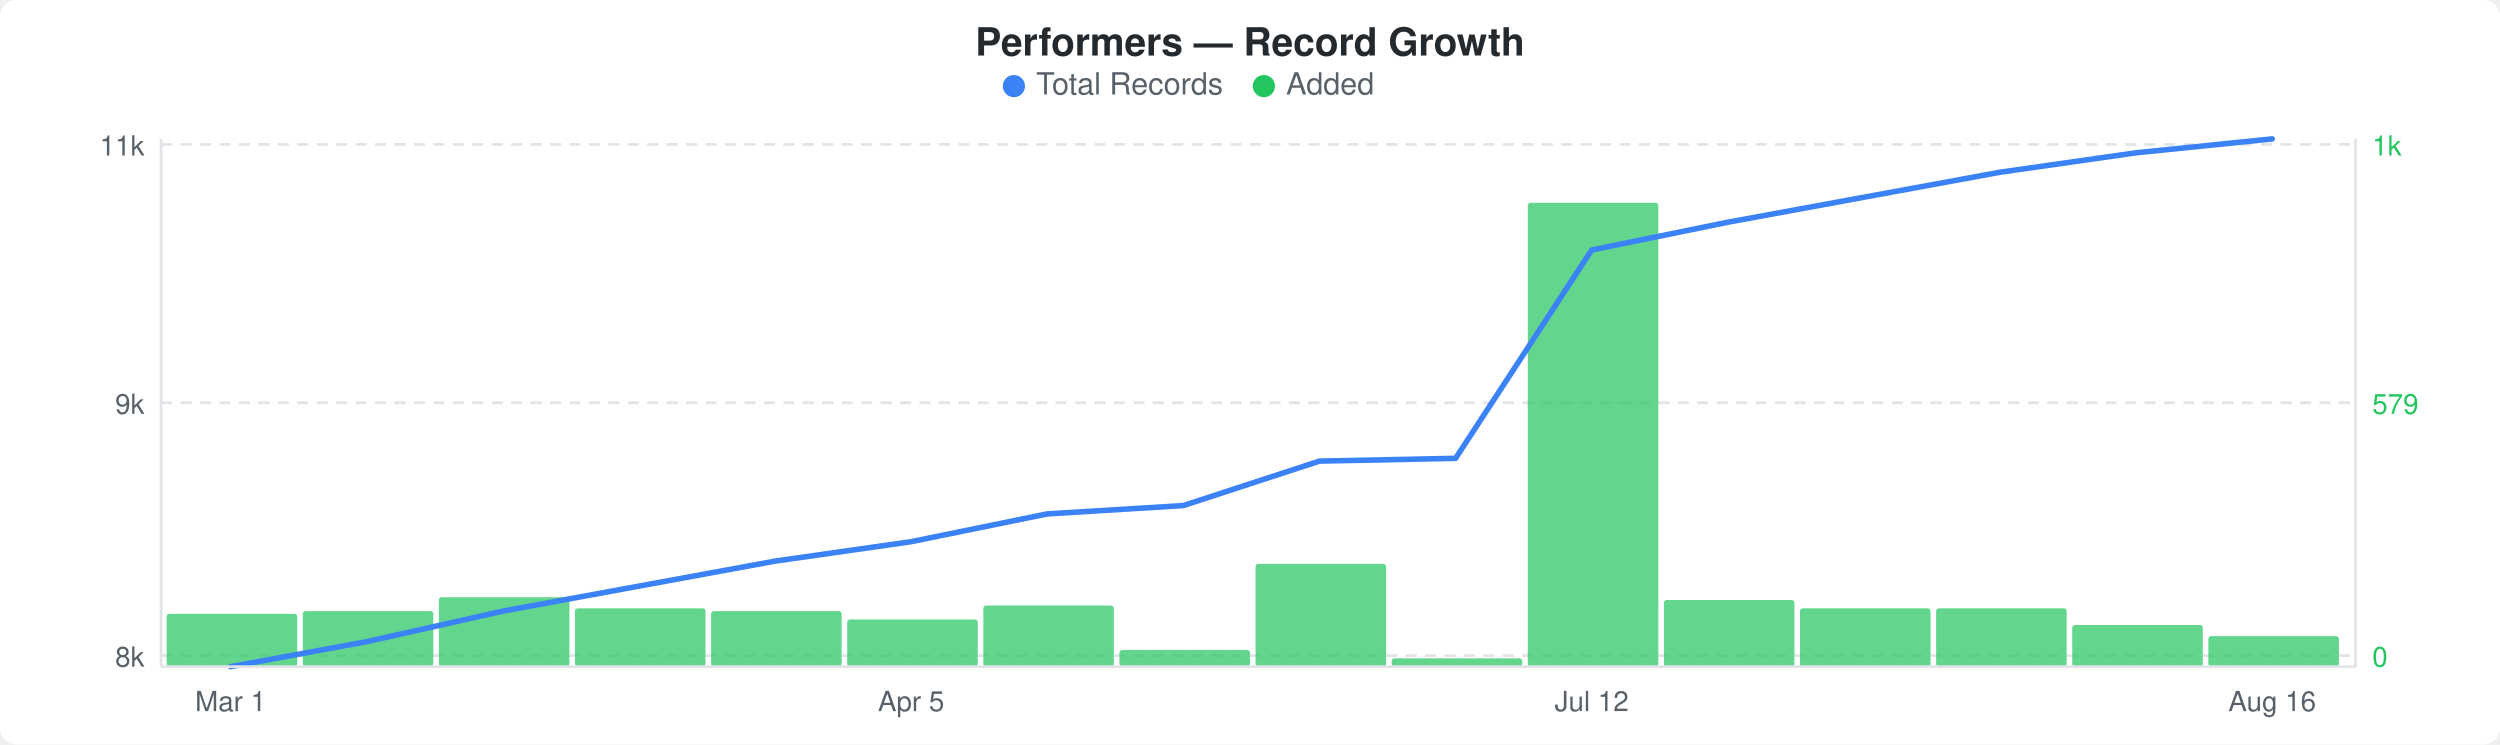
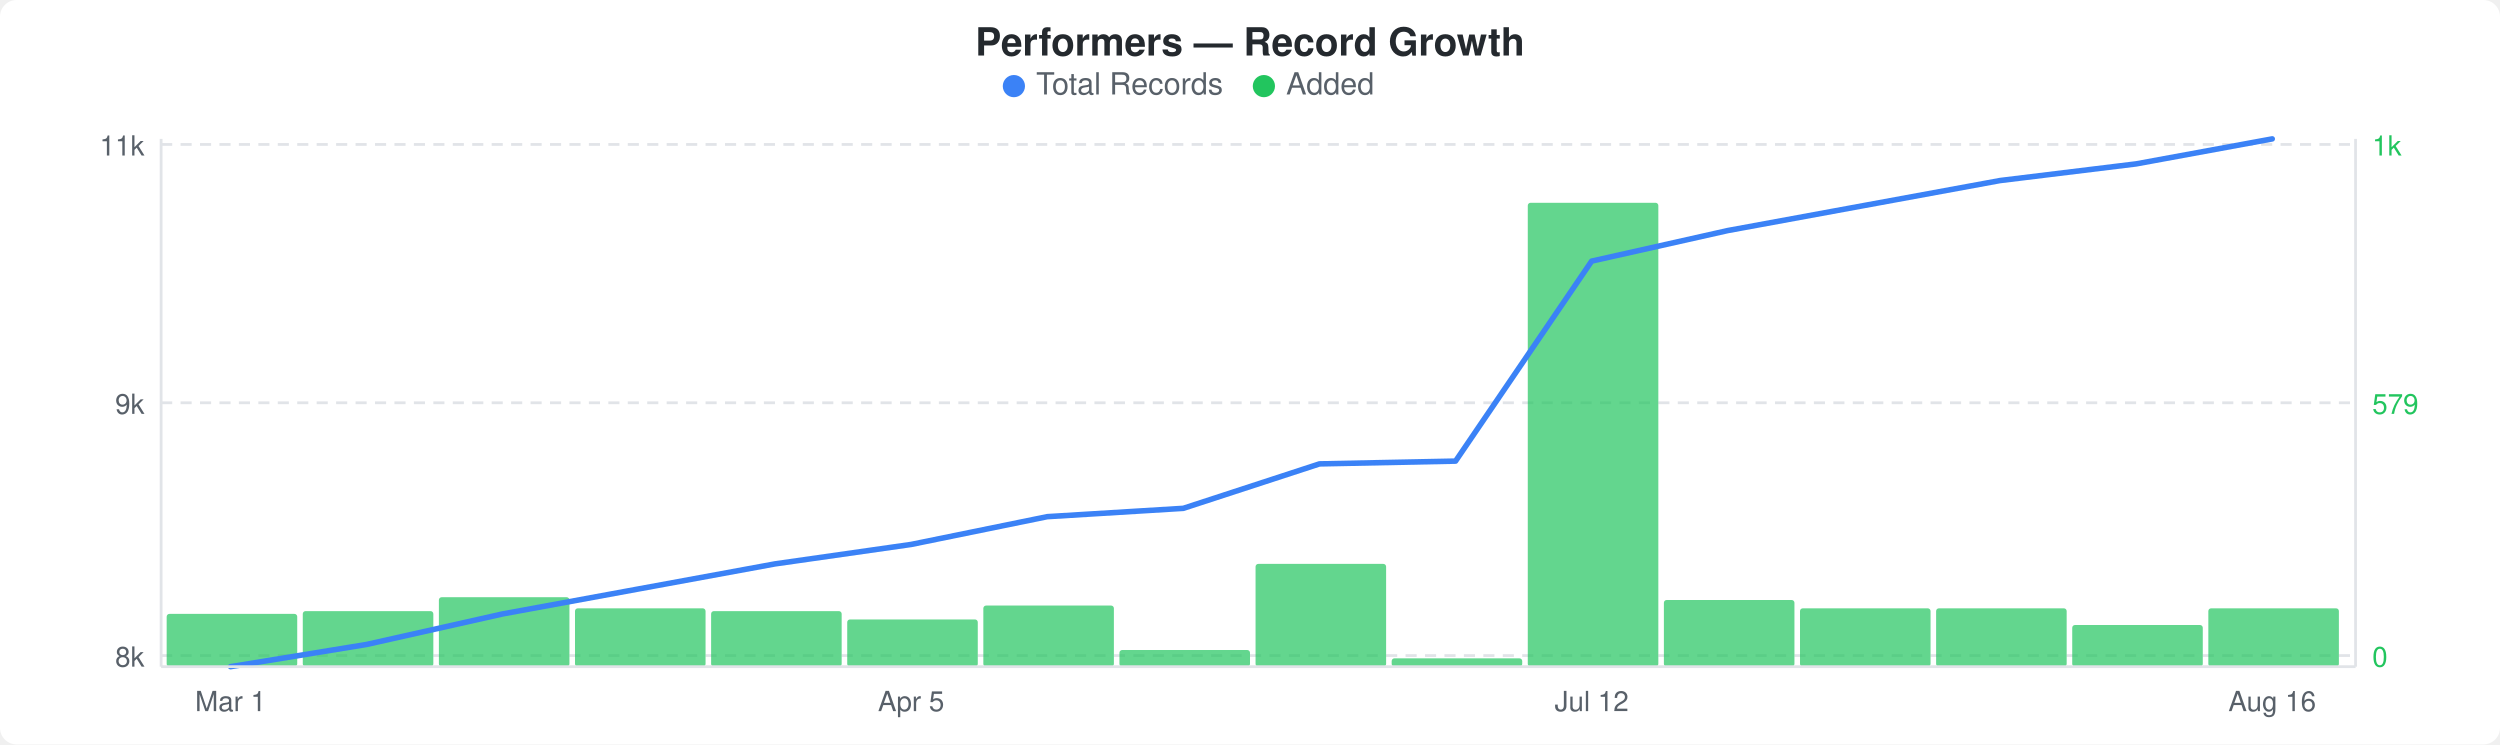
<svg xmlns="http://www.w3.org/2000/svg" width="900" height="268" viewBox="0 0 900 268">
  <rect width="900" height="268" fill="#ffffff" rx="6" ry="6" />
  <text x="450" y="20" text-anchor="middle" font-family="-apple-system, BlinkMacSystemFont, &quot;Segoe UI&quot;, Helvetica, Arial, sans-serif" font-size="14" font-weight="600" fill="#24292e">Performers — Record Growth</text>
  <circle cx="365" cy="31" r="4" fill="#3b82f6" />
  <text x="373" y="34" font-family="-apple-system, BlinkMacSystemFont, &quot;Segoe UI&quot;, Helvetica, Arial, sans-serif" font-size="11" fill="#586069">Total Records</text>
  <circle cx="455" cy="31" r="4" fill="#22c55e" />
  <text x="463" y="34" font-family="-apple-system, BlinkMacSystemFont, &quot;Segoe UI&quot;, Helvetica, Arial, sans-serif" font-size="11" fill="#586069">Added</text>
  <line x1="58" y1="52" x2="848" y2="52" stroke="#e1e4e8" stroke-width="1" stroke-dasharray="4,3" />
  <line x1="58" y1="145" x2="848" y2="145" stroke="#e1e4e8" stroke-width="1" stroke-dasharray="4,3" />
  <line x1="58" y1="236" x2="848" y2="236" stroke="#e1e4e8" stroke-width="1" stroke-dasharray="4,3" />
  <rect x="60" y="221" width="47" height="19" rx="1" fill="#22c55eb3" />
  <rect x="109" y="220" width="47" height="20" rx="1" fill="#22c55eb3" />
  <rect x="158" y="215" width="47" height="25" rx="1" fill="#22c55eb3" />
  <rect x="207" y="219" width="47" height="21" rx="1" fill="#22c55eb3" />
  <rect x="256" y="220" width="47" height="20" rx="1" fill="#22c55eb3" />
  <rect x="305" y="223" width="47" height="17" rx="1" fill="#22c55eb3" />
  <rect x="354" y="218" width="47" height="22" rx="1" fill="#22c55eb3" />
  <rect x="403" y="234" width="47" height="6" rx="1" fill="#22c55eb3" />
  <rect x="452" y="203" width="47" height="37" rx="1" fill="#22c55eb3" />
  <rect x="501" y="237" width="47" height="3" rx="1" fill="#22c55eb3" />
  <rect x="550" y="73" width="47" height="167" rx="1" fill="#22c55eb3" />
  <rect x="599" y="216" width="47" height="24" rx="1" fill="#22c55eb3" />
  <rect x="648" y="219" width="47" height="21" rx="1" fill="#22c55eb3" />
  <rect x="697" y="219" width="47" height="21" rx="1" fill="#22c55eb3" />
  <rect x="746" y="225" width="47" height="15" rx="1" fill="#22c55eb3" />
-   <rect x="795" y="229" width="47" height="11" rx="1" fill="#22c55eb3" />
-   <polyline points="83,240 132,231 181,220 230,211 279,202 328,195 377,185 426,182 475,166 524,165 573,90 622,80 671,71 720,62 769,55 818,50" fill="none" stroke="#3b82f6" stroke-width="2" stroke-linejoin="round" stroke-linecap="round" />
+   <rect x="795" y="219" width="47" height="21" rx="1" fill="#22c55eb3" />
+   <polyline points="83,240 132,232 181,221 230,212 279,203 328,196 377,186 426,183 475,167 524,166 573,94 622,83 671,74 720,65 769,59 818,50" fill="none" stroke="#3b82f6" stroke-width="2" stroke-linejoin="round" stroke-linecap="round" />
  <text x="52" y="56" text-anchor="end" font-family="-apple-system, BlinkMacSystemFont, &quot;Segoe UI&quot;, Helvetica, Arial, sans-serif" font-size="10" fill="#586069">11k</text>
  <text x="52" y="149" text-anchor="end" font-family="-apple-system, BlinkMacSystemFont, &quot;Segoe UI&quot;, Helvetica, Arial, sans-serif" font-size="10" fill="#586069">9k</text>
  <text x="52" y="240" text-anchor="end" font-family="-apple-system, BlinkMacSystemFont, &quot;Segoe UI&quot;, Helvetica, Arial, sans-serif" font-size="10" fill="#586069">8k</text>
  <text x="854" y="56" text-anchor="start" font-family="-apple-system, BlinkMacSystemFont, &quot;Segoe UI&quot;, Helvetica, Arial, sans-serif" font-size="10" fill="#22c55e">1k</text>
  <text x="854" y="149" text-anchor="start" font-family="-apple-system, BlinkMacSystemFont, &quot;Segoe UI&quot;, Helvetica, Arial, sans-serif" font-size="10" fill="#22c55e">579</text>
  <text x="854" y="240" text-anchor="start" font-family="-apple-system, BlinkMacSystemFont, &quot;Segoe UI&quot;, Helvetica, Arial, sans-serif" font-size="10" fill="#22c55e">0</text>
  <line x1="58" y1="50" x2="58" y2="240" stroke="#e1e4e8" stroke-width="1" />
  <line x1="58" y1="240" x2="848" y2="240" stroke="#e1e4e8" stroke-width="1" />
  <line x1="848" y1="50" x2="848" y2="240" stroke="#e1e4e8" stroke-width="1" />
  <text x="83" y="256" text-anchor="middle" font-family="-apple-system, BlinkMacSystemFont, &quot;Segoe UI&quot;, Helvetica, Arial, sans-serif" font-size="10" fill="#586069">Mar 1</text>
  <text x="328" y="256" text-anchor="middle" font-family="-apple-system, BlinkMacSystemFont, &quot;Segoe UI&quot;, Helvetica, Arial, sans-serif" font-size="10" fill="#586069">Apr 5</text>
  <text x="573" y="256" text-anchor="middle" font-family="-apple-system, BlinkMacSystemFont, &quot;Segoe UI&quot;, Helvetica, Arial, sans-serif" font-size="10" fill="#586069">Jul 12</text>
  <text x="818" y="256" text-anchor="middle" font-family="-apple-system, BlinkMacSystemFont, &quot;Segoe UI&quot;, Helvetica, Arial, sans-serif" font-size="10" fill="#586069">Aug 16</text>
</svg>
